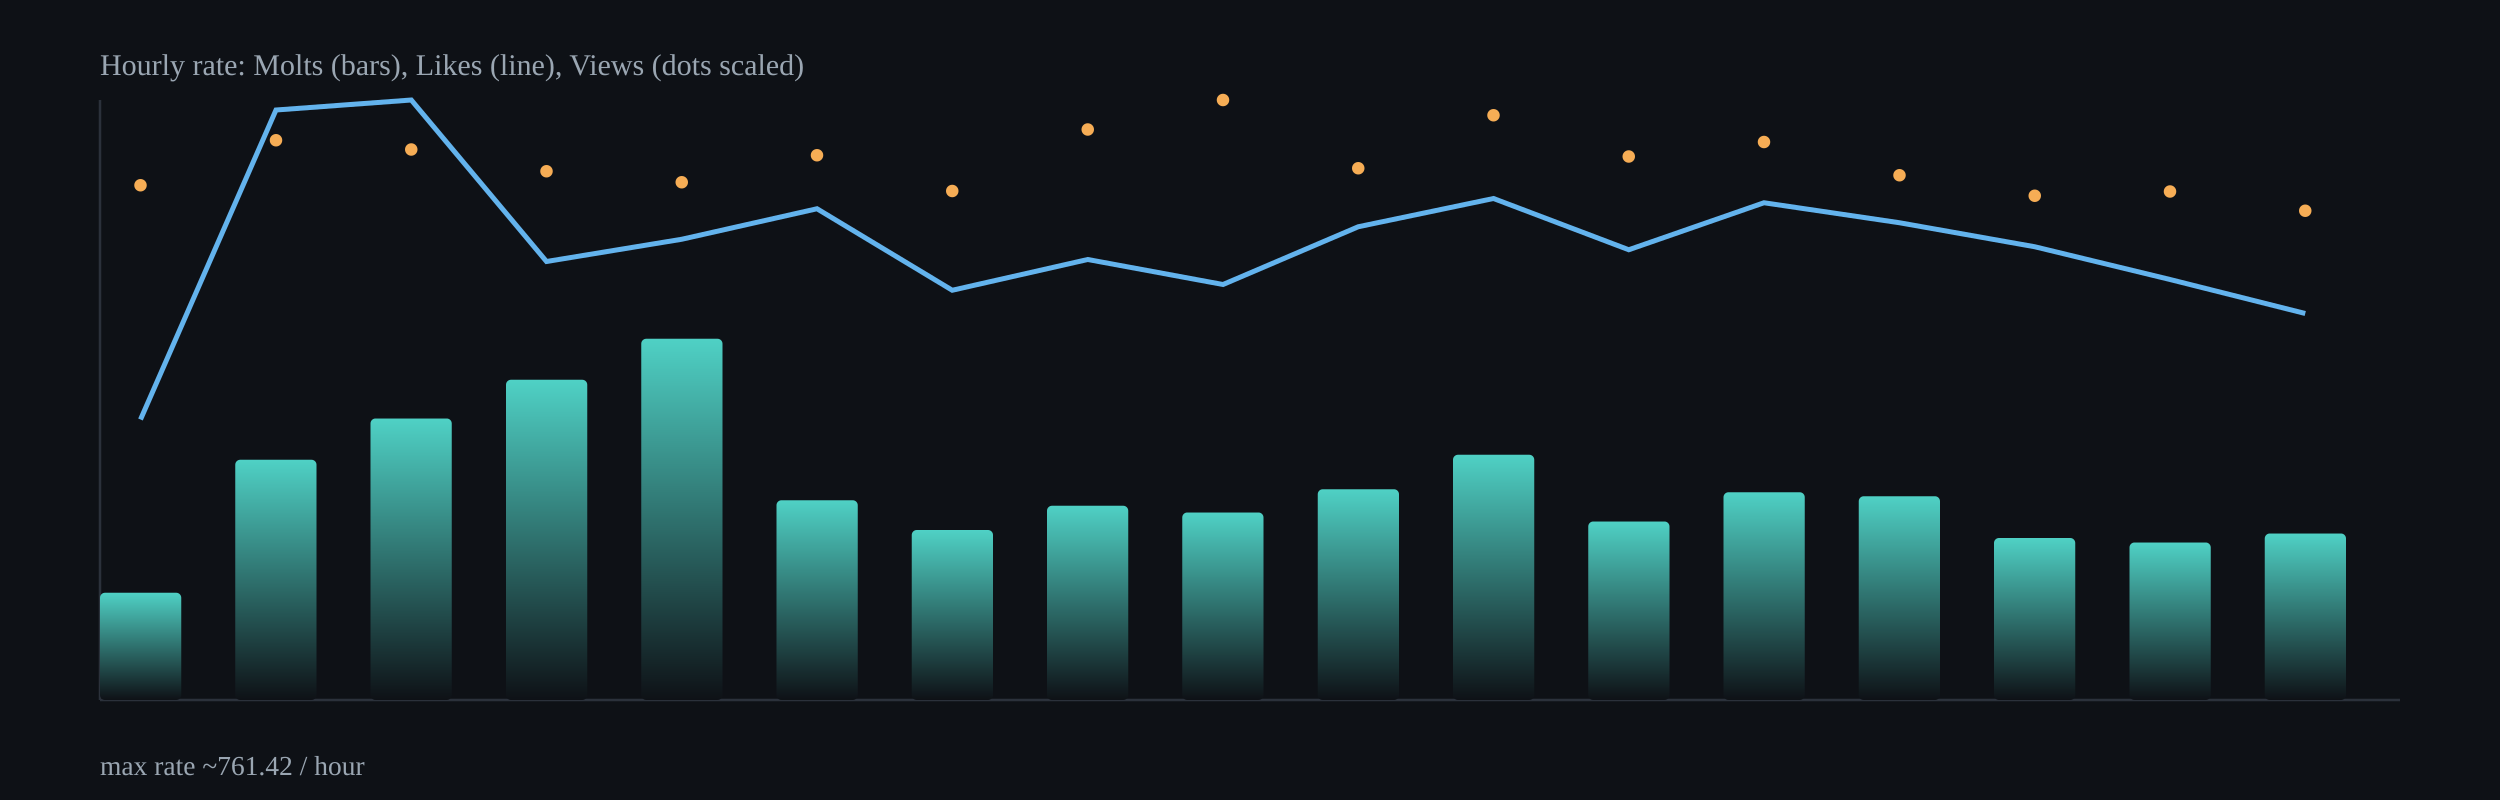
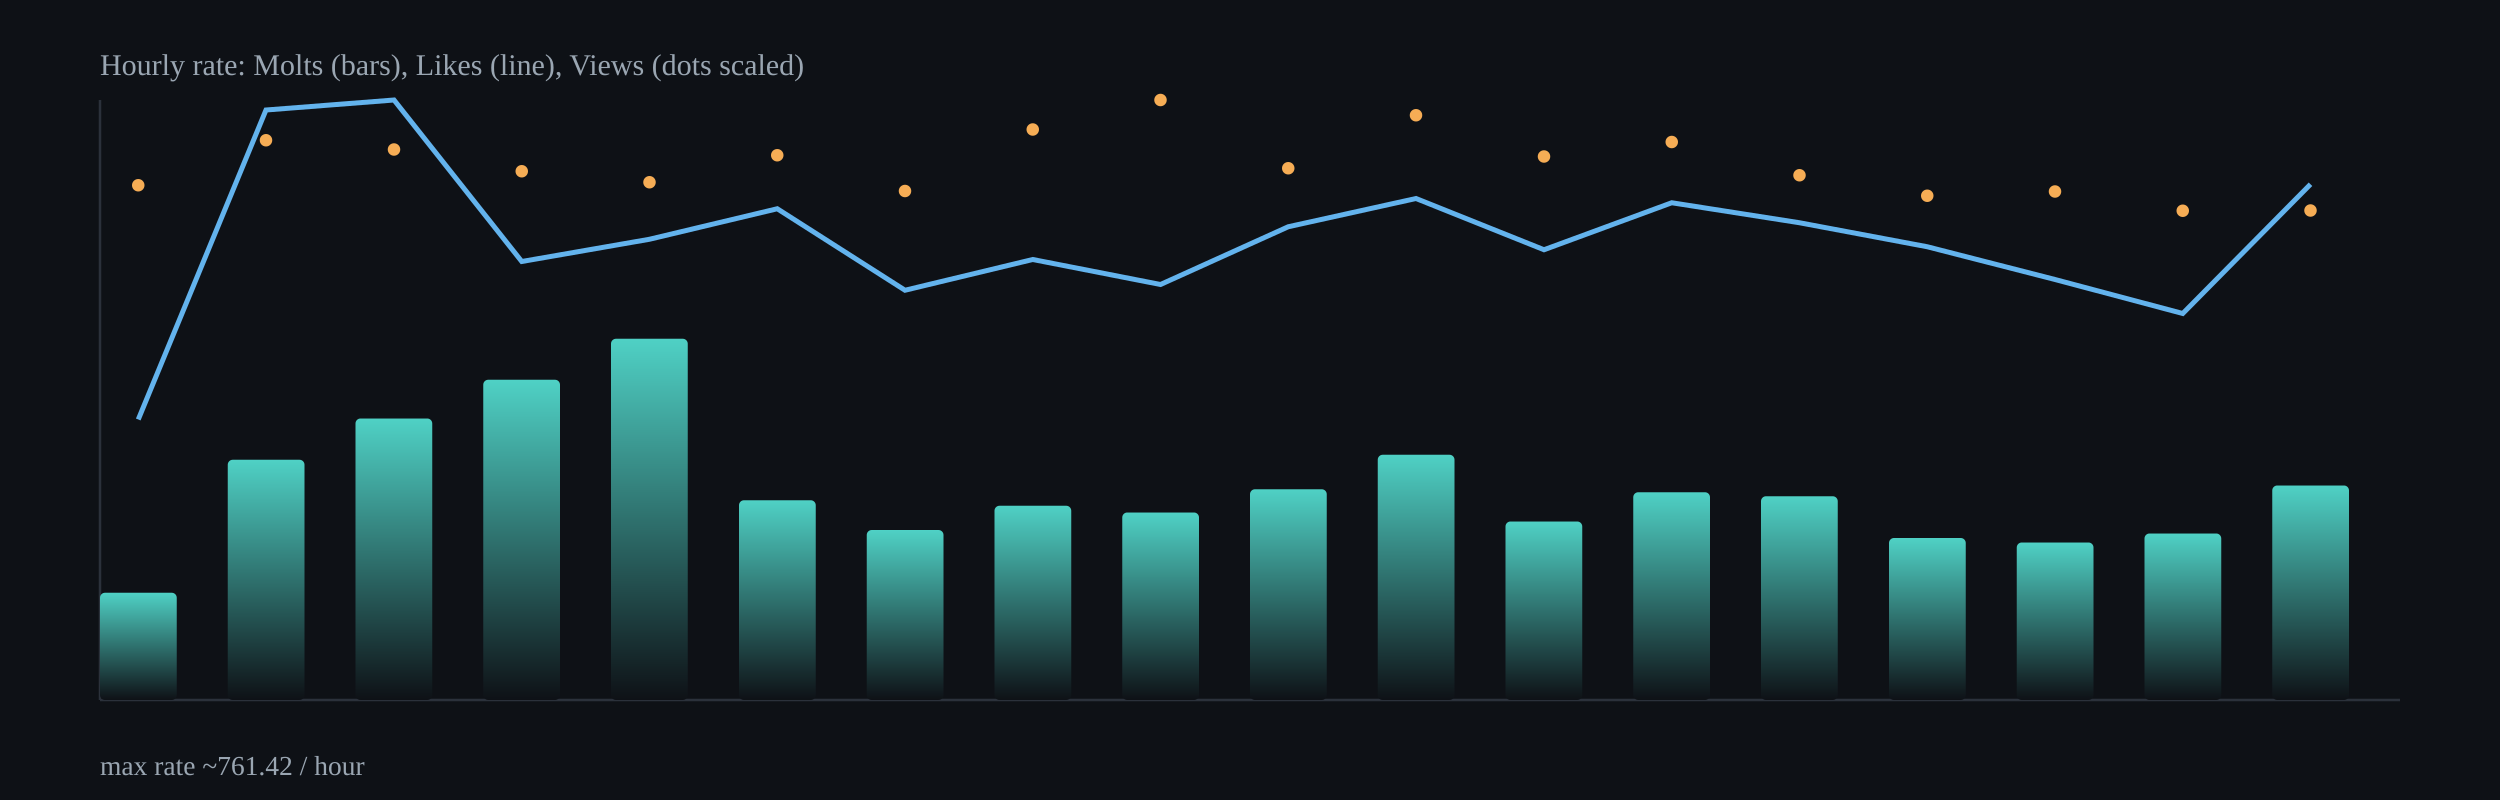
<svg xmlns="http://www.w3.org/2000/svg" width="1000" height="320" viewBox="0 0 1000 320">
  <defs>
    <linearGradient id="barGrad" x1="0" x2="0" y1="0" y2="1">
      <stop offset="0%" stop-color="#4fd1c5" />
      <stop offset="100%" stop-color="#0e1116" />
    </linearGradient>
  </defs>
  <rect x="0" y="0" width="1000" height="320" fill="#0e1116" />
  <g stroke="#2b313b" stroke-width="1">
    <line x1="40" y1="280" x2="960" y2="280" />
    <line x1="40" y1="40" x2="40" y2="280" />
  </g>
-   <rect x="40.0" y="237.1" width="32.5" height="42.9" rx="2" fill="url(#barGrad)" />
-   <rect x="94.1" y="183.9" width="32.5" height="96.1" rx="2" fill="url(#barGrad)" />
-   <rect x="148.2" y="167.4" width="32.5" height="112.6" rx="2" fill="url(#barGrad)" />
-   <rect x="202.4" y="151.9" width="32.5" height="128.1" rx="2" fill="url(#barGrad)" />
-   <rect x="256.5" y="135.5" width="32.5" height="144.5" rx="2" fill="url(#barGrad)" />
-   <rect x="310.6" y="200.1" width="32.5" height="79.9" rx="2" fill="url(#barGrad)" />
-   <rect x="364.7" y="212.0" width="32.5" height="68.0" rx="2" fill="url(#barGrad)" />
-   <rect x="418.8" y="202.3" width="32.5" height="77.7" rx="2" fill="url(#barGrad)" />
-   <rect x="472.9" y="205.0" width="32.5" height="75.0" rx="2" fill="url(#barGrad)" />
-   <rect x="527.1" y="195.7" width="32.5" height="84.3" rx="2" fill="url(#barGrad)" />
-   <rect x="581.2" y="181.9" width="32.5" height="98.1" rx="2" fill="url(#barGrad)" />
-   <rect x="635.3" y="208.6" width="32.5" height="71.4" rx="2" fill="url(#barGrad)" />
-   <rect x="689.4" y="196.9" width="32.5" height="83.1" rx="2" fill="url(#barGrad)" />
-   <rect x="743.5" y="198.5" width="32.5" height="81.5" rx="2" fill="url(#barGrad)" />
-   <rect x="797.6" y="215.2" width="32.5" height="64.8" rx="2" fill="url(#barGrad)" />
-   <rect x="851.8" y="217.0" width="32.5" height="63.0" rx="2" fill="url(#barGrad)" />
-   <rect x="905.9" y="213.4" width="32.5" height="66.6" rx="2" fill="url(#barGrad)" />
-   <polyline fill="none" stroke="#63b3ed" stroke-width="2" points="56.2,167.8 110.4,44.0 164.5,40.0 218.6,104.6 272.7,95.7 326.8,83.5 380.9,116.1 435.1,103.8 489.2,113.8 543.3,90.7 597.4,79.4 651.5,99.9 705.6,81.1 759.8,89.1 813.9,98.7 868.0,111.8 922.1,125.4" />
-   <circle cx="56.2" cy="74.1" r="2.5" fill="#f6ad55" />
-   <circle cx="110.4" cy="56.1" r="2.5" fill="#f6ad55" />
-   <circle cx="164.5" cy="59.8" r="2.5" fill="#f6ad55" />
-   <circle cx="218.6" cy="68.5" r="2.5" fill="#f6ad55" />
-   <circle cx="272.7" cy="72.9" r="2.5" fill="#f6ad55" />
-   <circle cx="326.8" cy="62.1" r="2.5" fill="#f6ad55" />
-   <circle cx="380.9" cy="76.4" r="2.5" fill="#f6ad55" />
-   <circle cx="435.1" cy="51.8" r="2.5" fill="#f6ad55" />
-   <circle cx="489.2" cy="40.0" r="2.5" fill="#f6ad55" />
-   <circle cx="543.3" cy="67.3" r="2.5" fill="#f6ad55" />
-   <circle cx="597.4" cy="46.1" r="2.5" fill="#f6ad55" />
-   <circle cx="651.5" cy="62.6" r="2.5" fill="#f6ad55" />
-   <circle cx="705.6" cy="56.8" r="2.5" fill="#f6ad55" />
-   <circle cx="759.8" cy="70.1" r="2.5" fill="#f6ad55" />
-   <circle cx="813.9" cy="78.3" r="2.5" fill="#f6ad55" />
-   <circle cx="868.0" cy="76.6" r="2.5" fill="#f6ad55" />
-   <circle cx="922.1" cy="84.3" r="2.5" fill="#f6ad55" />
+   <rect x="40.0" y="237.1" width="30.7" height="42.9" rx="2" fill="url(#barGrad)" />
+   <rect x="91.1" y="183.9" width="30.7" height="96.1" rx="2" fill="url(#barGrad)" />
+   <rect x="142.2" y="167.4" width="30.7" height="112.6" rx="2" fill="url(#barGrad)" />
+   <rect x="193.3" y="151.9" width="30.7" height="128.1" rx="2" fill="url(#barGrad)" />
+   <rect x="244.4" y="135.5" width="30.7" height="144.5" rx="2" fill="url(#barGrad)" />
+   <rect x="295.6" y="200.1" width="30.7" height="79.9" rx="2" fill="url(#barGrad)" />
+   <rect x="346.7" y="212.0" width="30.7" height="68.0" rx="2" fill="url(#barGrad)" />
+   <rect x="397.8" y="202.3" width="30.7" height="77.7" rx="2" fill="url(#barGrad)" />
+   <rect x="448.9" y="205.0" width="30.7" height="75.0" rx="2" fill="url(#barGrad)" />
+   <rect x="500.0" y="195.7" width="30.7" height="84.3" rx="2" fill="url(#barGrad)" />
+   <rect x="551.1" y="181.9" width="30.7" height="98.1" rx="2" fill="url(#barGrad)" />
+   <rect x="602.2" y="208.6" width="30.7" height="71.4" rx="2" fill="url(#barGrad)" />
+   <rect x="653.3" y="196.9" width="30.7" height="83.1" rx="2" fill="url(#barGrad)" />
+   <rect x="704.4" y="198.5" width="30.7" height="81.5" rx="2" fill="url(#barGrad)" />
+   <rect x="755.6" y="215.2" width="30.7" height="64.8" rx="2" fill="url(#barGrad)" />
+   <rect x="806.7" y="217.0" width="30.7" height="63.0" rx="2" fill="url(#barGrad)" />
+   <rect x="857.8" y="213.4" width="30.7" height="66.6" rx="2" fill="url(#barGrad)" />
+   <rect x="908.9" y="194.2" width="30.7" height="85.8" rx="2" fill="url(#barGrad)" />
+   <polyline fill="none" stroke="#63b3ed" stroke-width="2" points="55.3,167.8 106.4,44.0 157.6,40.0 208.7,104.6 259.8,95.7 310.9,83.5 362.0,116.1 413.1,103.8 464.2,113.8 515.3,90.7 566.4,79.4 617.6,99.9 668.7,81.1 719.8,89.1 770.9,98.7 822.0,111.8 873.1,125.4 924.2,73.7" />
+   <circle cx="55.3" cy="74.1" r="2.5" fill="#f6ad55" />
+   <circle cx="106.4" cy="56.1" r="2.5" fill="#f6ad55" />
+   <circle cx="157.6" cy="59.8" r="2.5" fill="#f6ad55" />
+   <circle cx="208.7" cy="68.5" r="2.5" fill="#f6ad55" />
+   <circle cx="259.8" cy="72.9" r="2.5" fill="#f6ad55" />
+   <circle cx="310.9" cy="62.1" r="2.5" fill="#f6ad55" />
+   <circle cx="362.0" cy="76.4" r="2.5" fill="#f6ad55" />
+   <circle cx="413.1" cy="51.8" r="2.5" fill="#f6ad55" />
+   <circle cx="464.2" cy="40.0" r="2.5" fill="#f6ad55" />
+   <circle cx="515.3" cy="67.3" r="2.5" fill="#f6ad55" />
+   <circle cx="566.4" cy="46.1" r="2.5" fill="#f6ad55" />
+   <circle cx="617.6" cy="62.6" r="2.5" fill="#f6ad55" />
+   <circle cx="668.7" cy="56.8" r="2.5" fill="#f6ad55" />
+   <circle cx="719.8" cy="70.1" r="2.5" fill="#f6ad55" />
+   <circle cx="770.9" cy="78.3" r="2.5" fill="#f6ad55" />
+   <circle cx="822.0" cy="76.6" r="2.5" fill="#f6ad55" />
+   <circle cx="873.1" cy="84.3" r="2.5" fill="#f6ad55" />
+   <circle cx="924.2" cy="84.2" r="2.5" fill="#f6ad55" />
  <text x="40" y="30" fill="#9aa6b2" font-size="12">Hourly rate: Molts (bars), Likes (line), Views (dots scaled)</text>
  <text x="40" y="310" fill="#9aa6b2" font-size="11">max rate ~761.42 / hour</text>
</svg>
